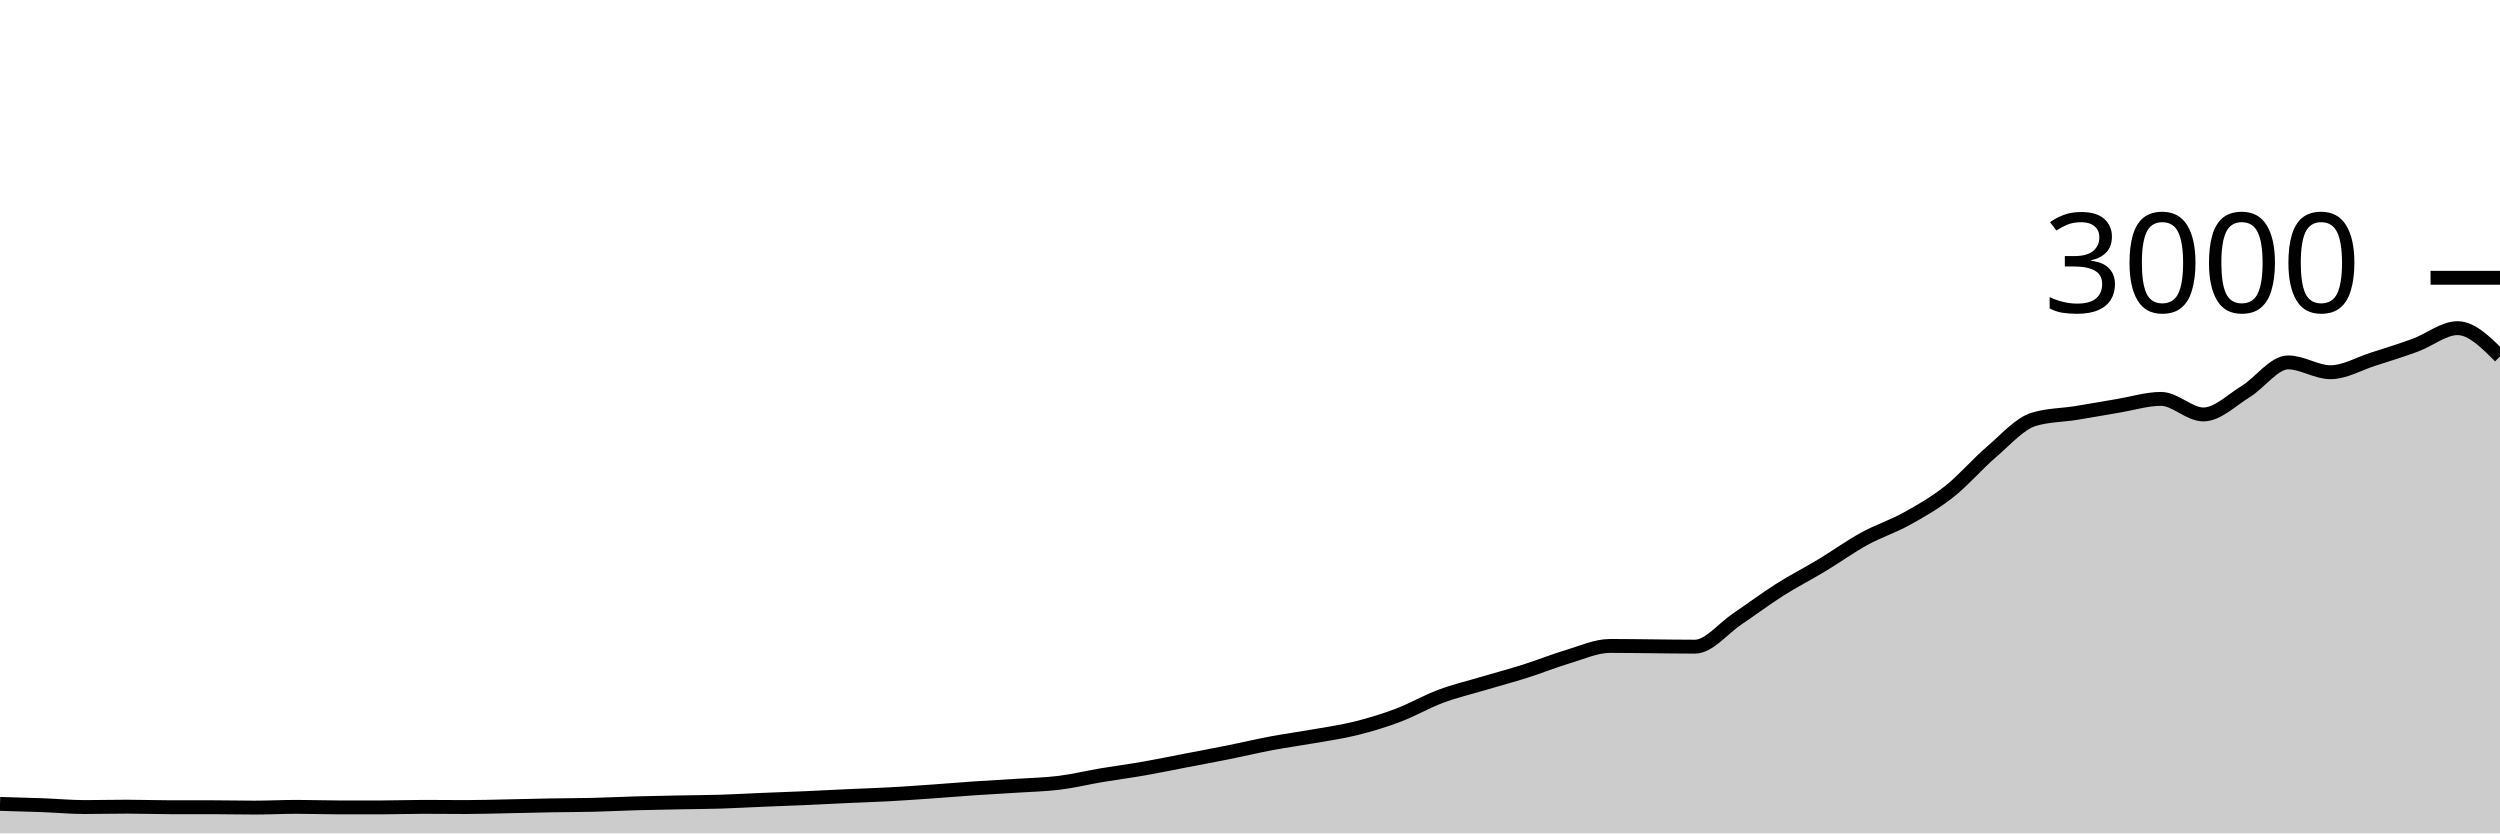
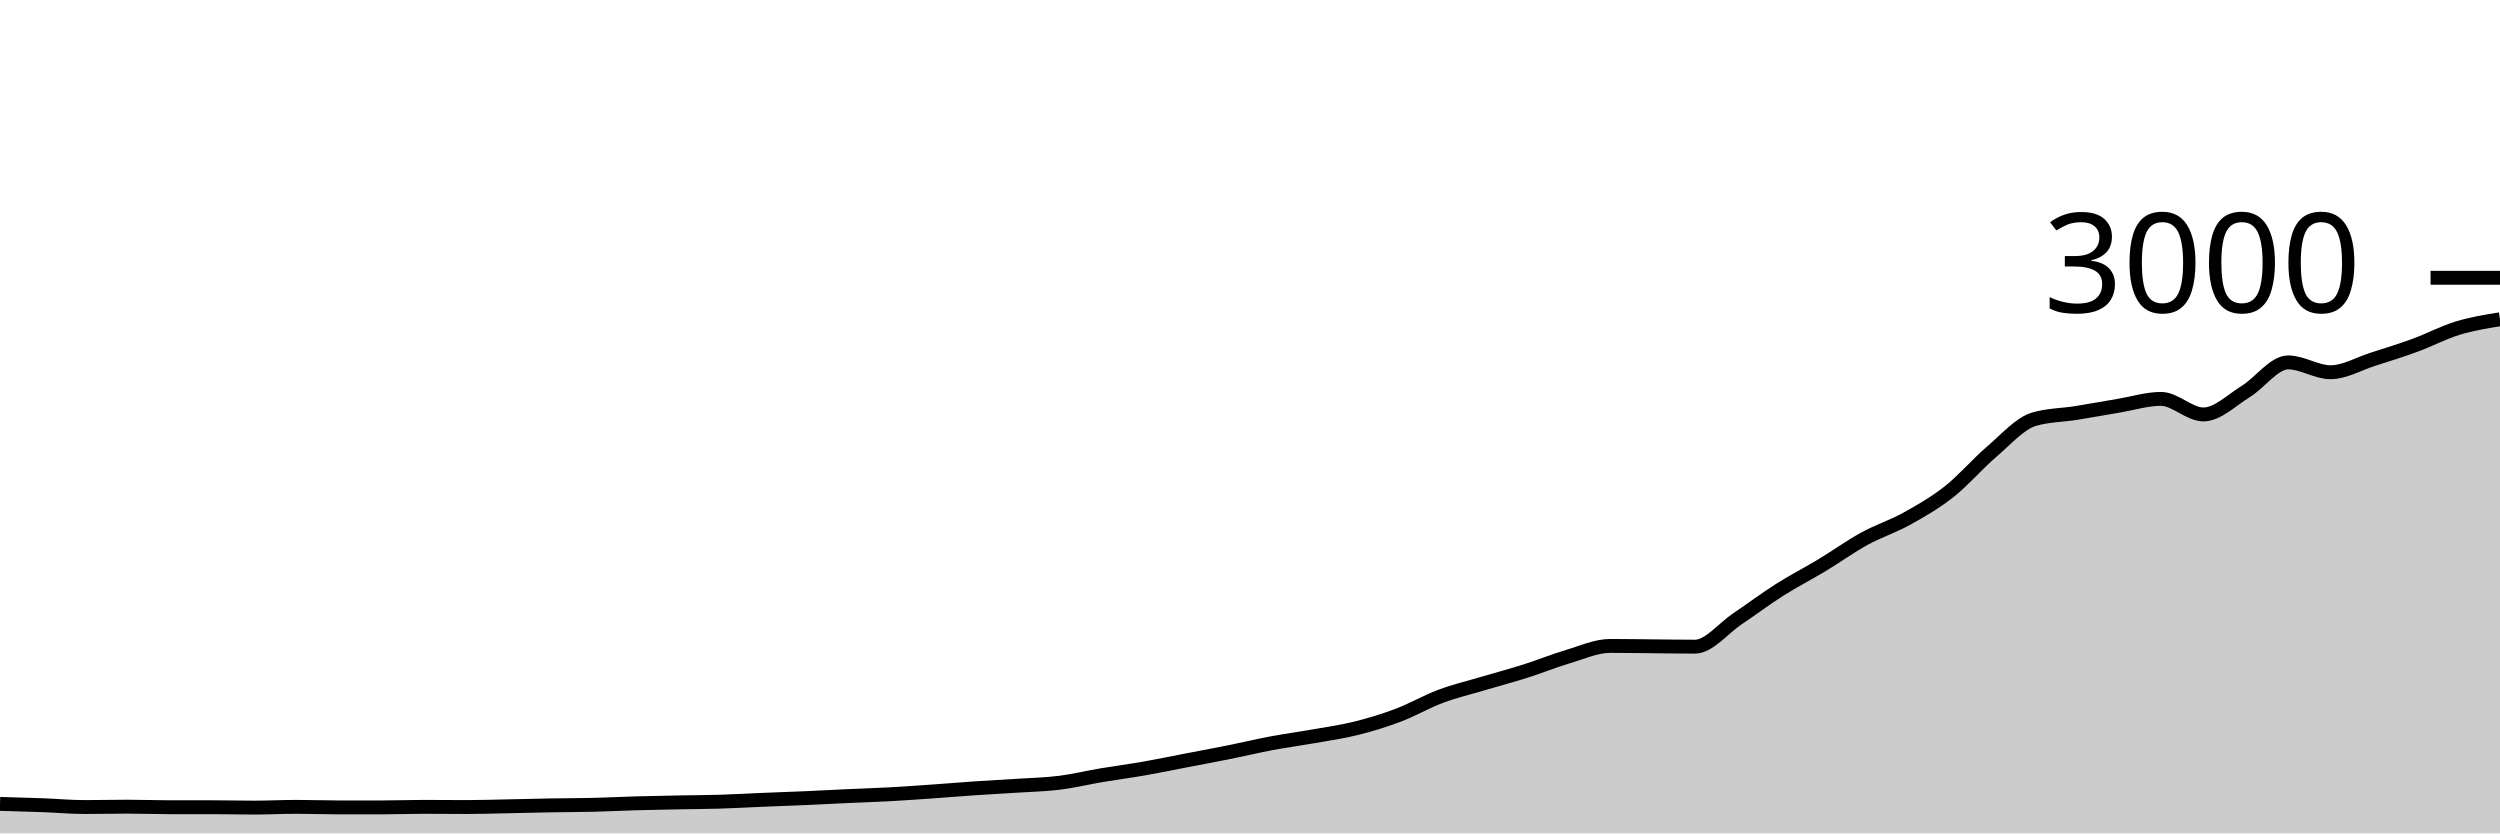
<svg xmlns="http://www.w3.org/2000/svg" viewBox="0 0 180 60">
  <g transform="translate(0,20)">
-     <path class="area" fill="rgba(0, 0, 0, 0.2)" d="M0,37.88C1.017,37.908,2.034,37.936,3.051,37.973C4.068,38.011,5.085,38.107,6.102,38.107C7.119,38.107,8.136,38.08,9.153,38.08C10.169,38.08,11.186,38.12,12.203,38.12C13.22,38.12,14.237,38.12,15.254,38.12C16.271,38.12,17.288,38.147,18.305,38.147C19.322,38.147,20.339,38.093,21.356,38.093C22.373,38.093,23.39,38.133,24.407,38.133C25.424,38.133,26.441,38.133,27.458,38.133C28.475,38.133,29.492,38.093,30.508,38.093C31.525,38.093,32.542,38.107,33.559,38.107C34.576,38.107,35.593,38.073,36.61,38.053C37.627,38.033,38.644,38.004,39.661,37.987C40.678,37.969,41.695,37.971,42.712,37.947C43.729,37.922,44.746,37.869,45.763,37.84C46.78,37.811,47.797,37.793,48.814,37.773C49.831,37.753,50.847,37.751,51.864,37.72C52.881,37.689,53.898,37.629,54.915,37.587C55.932,37.544,56.949,37.511,57.966,37.467C58.983,37.422,60,37.367,61.017,37.32C62.034,37.273,63.051,37.242,64.068,37.187C65.085,37.131,66.102,37.058,67.119,36.987C68.136,36.916,69.153,36.829,70.169,36.76C71.186,36.691,72.203,36.64,73.22,36.573C74.237,36.507,75.254,36.487,76.271,36.36C77.288,36.233,78.305,35.984,79.322,35.813C80.339,35.642,81.356,35.511,82.373,35.333C83.39,35.156,84.407,34.942,85.424,34.747C86.441,34.551,87.458,34.364,88.475,34.16C89.492,33.956,90.508,33.711,91.525,33.52C92.542,33.329,93.559,33.193,94.576,33.013C95.593,32.833,96.61,32.693,97.627,32.44C98.644,32.187,99.661,31.878,100.678,31.493C101.695,31.109,102.712,30.513,103.729,30.133C104.746,29.753,105.763,29.516,106.78,29.213C107.797,28.911,108.814,28.642,109.831,28.32C110.847,27.998,111.864,27.582,112.881,27.28C113.898,26.978,114.915,26.507,115.932,26.507C116.949,26.507,117.966,26.524,118.983,26.533C120,26.542,121.017,26.56,122.034,26.56C123.051,26.56,124.068,25.242,125.085,24.56C126.102,23.878,127.119,23.111,128.136,22.467C129.153,21.822,130.169,21.307,131.186,20.693C132.203,20.08,133.22,19.344,134.237,18.787C135.254,18.229,136.271,17.911,137.288,17.347C138.305,16.782,139.322,16.202,140.339,15.4C141.356,14.598,142.373,13.402,143.39,12.533C144.407,11.664,145.424,10.489,146.441,10.187C147.458,9.884,148.475,9.896,149.492,9.733C150.508,9.571,151.525,9.382,152.542,9.213C153.559,9.044,154.576,8.72,155.593,8.72C156.61,8.72,157.627,9.84,158.644,9.84C159.661,9.84,160.678,8.811,161.695,8.187C162.712,7.562,163.729,6.093,164.746,6.093C165.763,6.093,166.78,6.8,167.797,6.8C168.814,6.8,169.831,6.191,170.847,5.867C171.864,5.542,172.881,5.227,173.898,4.853C174.915,4.48,175.932,3.627,176.949,3.627C177.966,3.627,178.983,4.647,180,5.667L180,40C178.983,40,177.966,40,176.949,40C175.932,40,174.915,40,173.898,40C172.881,40,171.864,40,170.847,40C169.831,40,168.814,40,167.797,40C166.78,40,165.763,40,164.746,40C163.729,40,162.712,40,161.695,40C160.678,40,159.661,40,158.644,40C157.627,40,156.61,40,155.593,40C154.576,40,153.559,40,152.542,40C151.525,40,150.508,40,149.492,40C148.475,40,147.458,40,146.441,40C145.424,40,144.407,40,143.39,40C142.373,40,141.356,40,140.339,40C139.322,40,138.305,40,137.288,40C136.271,40,135.254,40,134.237,40C133.22,40,132.203,40,131.186,40C130.169,40,129.153,40,128.136,40C127.119,40,126.102,40,125.085,40C124.068,40,123.051,40,122.034,40C121.017,40,120,40,118.983,40C117.966,40,116.949,40,115.932,40C114.915,40,113.898,40,112.881,40C111.864,40,110.847,40,109.831,40C108.814,40,107.797,40,106.78,40C105.763,40,104.746,40,103.729,40C102.712,40,101.695,40,100.678,40C99.661,40,98.644,40,97.627,40C96.61,40,95.593,40,94.576,40C93.559,40,92.542,40,91.525,40C90.508,40,89.492,40,88.475,40C87.458,40,86.441,40,85.424,40C84.407,40,83.39,40,82.373,40C81.356,40,80.339,40,79.322,40C78.305,40,77.288,40,76.271,40C75.254,40,74.237,40,73.22,40C72.203,40,71.186,40,70.169,40C69.153,40,68.136,40,67.119,40C66.102,40,65.085,40,64.068,40C63.051,40,62.034,40,61.017,40C60,40,58.983,40,57.966,40C56.949,40,55.932,40,54.915,40C53.898,40,52.881,40,51.864,40C50.847,40,49.831,40,48.814,40C47.797,40,46.78,40,45.763,40C44.746,40,43.729,40,42.712,40C41.695,40,40.678,40,39.661,40C38.644,40,37.627,40,36.61,40C35.593,40,34.576,40,33.559,40C32.542,40,31.525,40,30.508,40C29.492,40,28.475,40,27.458,40C26.441,40,25.424,40,24.407,40C23.39,40,22.373,40,21.356,40C20.339,40,19.322,40,18.305,40C17.288,40,16.271,40,15.254,40C14.237,40,13.22,40,12.203,40C11.186,40,10.169,40,9.153,40C8.136,40,7.119,40,6.102,40C5.085,40,4.068,40,3.051,40C2.034,40,1.017,40,0,40Z" />
-     <path class="line" stroke="black" fill="none" d="M0,37.88C1.017,37.908,2.034,37.936,3.051,37.973C4.068,38.011,5.085,38.107,6.102,38.107C7.119,38.107,8.136,38.08,9.153,38.08C10.169,38.08,11.186,38.12,12.203,38.12C13.22,38.12,14.237,38.12,15.254,38.12C16.271,38.12,17.288,38.147,18.305,38.147C19.322,38.147,20.339,38.093,21.356,38.093C22.373,38.093,23.39,38.133,24.407,38.133C25.424,38.133,26.441,38.133,27.458,38.133C28.475,38.133,29.492,38.093,30.508,38.093C31.525,38.093,32.542,38.107,33.559,38.107C34.576,38.107,35.593,38.073,36.61,38.053C37.627,38.033,38.644,38.004,39.661,37.987C40.678,37.969,41.695,37.971,42.712,37.947C43.729,37.922,44.746,37.869,45.763,37.84C46.78,37.811,47.797,37.793,48.814,37.773C49.831,37.753,50.847,37.751,51.864,37.72C52.881,37.689,53.898,37.629,54.915,37.587C55.932,37.544,56.949,37.511,57.966,37.467C58.983,37.422,60,37.367,61.017,37.32C62.034,37.273,63.051,37.242,64.068,37.187C65.085,37.131,66.102,37.058,67.119,36.987C68.136,36.916,69.153,36.829,70.169,36.76C71.186,36.691,72.203,36.64,73.22,36.573C74.237,36.507,75.254,36.487,76.271,36.36C77.288,36.233,78.305,35.984,79.322,35.813C80.339,35.642,81.356,35.511,82.373,35.333C83.39,35.156,84.407,34.942,85.424,34.747C86.441,34.551,87.458,34.364,88.475,34.16C89.492,33.956,90.508,33.711,91.525,33.52C92.542,33.329,93.559,33.193,94.576,33.013C95.593,32.833,96.61,32.693,97.627,32.44C98.644,32.187,99.661,31.878,100.678,31.493C101.695,31.109,102.712,30.513,103.729,30.133C104.746,29.753,105.763,29.516,106.78,29.213C107.797,28.911,108.814,28.642,109.831,28.32C110.847,27.998,111.864,27.582,112.881,27.28C113.898,26.978,114.915,26.507,115.932,26.507C116.949,26.507,117.966,26.524,118.983,26.533C120,26.542,121.017,26.56,122.034,26.56C123.051,26.56,124.068,25.242,125.085,24.56C126.102,23.878,127.119,23.111,128.136,22.467C129.153,21.822,130.169,21.307,131.186,20.693C132.203,20.08,133.22,19.344,134.237,18.787C135.254,18.229,136.271,17.911,137.288,17.347C138.305,16.782,139.322,16.202,140.339,15.4C141.356,14.598,142.373,13.402,143.39,12.533C144.407,11.664,145.424,10.489,146.441,10.187C147.458,9.884,148.475,9.896,149.492,9.733C150.508,9.571,151.525,9.382,152.542,9.213C153.559,9.044,154.576,8.72,155.593,8.72C156.61,8.72,157.627,9.84,158.644,9.84C159.661,9.84,160.678,8.811,161.695,8.187C162.712,7.562,163.729,6.093,164.746,6.093C165.763,6.093,166.78,6.8,167.797,6.8C168.814,6.8,169.831,6.191,170.847,5.867C171.864,5.542,172.881,5.227,173.898,4.853C174.915,4.48,175.932,3.627,176.949,3.627C177.966,3.627,178.983,4.647,180,5.667" />
+     <path class="area" fill="rgba(0, 0, 0, 0.2)" d="M0,37.88C1.017,37.908,2.034,37.936,3.051,37.973C4.068,38.011,5.085,38.107,6.102,38.107C7.119,38.107,8.136,38.08,9.153,38.08C10.169,38.08,11.186,38.12,12.203,38.12C13.22,38.12,14.237,38.12,15.254,38.12C16.271,38.12,17.288,38.147,18.305,38.147C19.322,38.147,20.339,38.093,21.356,38.093C22.373,38.093,23.39,38.133,24.407,38.133C25.424,38.133,26.441,38.133,27.458,38.133C28.475,38.133,29.492,38.093,30.508,38.093C31.525,38.093,32.542,38.107,33.559,38.107C34.576,38.107,35.593,38.073,36.61,38.053C37.627,38.033,38.644,38.004,39.661,37.987C40.678,37.969,41.695,37.971,42.712,37.947C43.729,37.922,44.746,37.869,45.763,37.84C46.78,37.811,47.797,37.793,48.814,37.773C49.831,37.753,50.847,37.751,51.864,37.72C52.881,37.689,53.898,37.629,54.915,37.587C55.932,37.544,56.949,37.511,57.966,37.467C58.983,37.422,60,37.367,61.017,37.32C62.034,37.273,63.051,37.242,64.068,37.187C65.085,37.131,66.102,37.058,67.119,36.987C68.136,36.916,69.153,36.829,70.169,36.76C71.186,36.691,72.203,36.64,73.22,36.573C74.237,36.507,75.254,36.487,76.271,36.36C77.288,36.233,78.305,35.984,79.322,35.813C80.339,35.642,81.356,35.511,82.373,35.333C83.39,35.156,84.407,34.942,85.424,34.747C86.441,34.551,87.458,34.364,88.475,34.16C89.492,33.956,90.508,33.711,91.525,33.52C92.542,33.329,93.559,33.193,94.576,33.013C95.593,32.833,96.61,32.693,97.627,32.44C98.644,32.187,99.661,31.878,100.678,31.493C101.695,31.109,102.712,30.513,103.729,30.133C104.746,29.753,105.763,29.516,106.78,29.213C107.797,28.911,108.814,28.642,109.831,28.32C110.847,27.998,111.864,27.582,112.881,27.28C113.898,26.978,114.915,26.507,115.932,26.507C116.949,26.507,117.966,26.524,118.983,26.533C120,26.542,121.017,26.56,122.034,26.56C123.051,26.56,124.068,25.242,125.085,24.56C126.102,23.878,127.119,23.111,128.136,22.467C129.153,21.822,130.169,21.307,131.186,20.693C132.203,20.08,133.22,19.344,134.237,18.787C135.254,18.229,136.271,17.911,137.288,17.347C138.305,16.782,139.322,16.202,140.339,15.4C141.356,14.598,142.373,13.402,143.39,12.533C144.407,11.664,145.424,10.489,146.441,10.187C147.458,9.884,148.475,9.896,149.492,9.733C150.508,9.571,151.525,9.382,152.542,9.213C153.559,9.044,154.576,8.72,155.593,8.72C156.61,8.72,157.627,9.84,158.644,9.84C159.661,9.84,160.678,8.811,161.695,8.187C162.712,7.562,163.729,6.093,164.746,6.093C165.763,6.093,166.78,6.8,167.797,6.8C168.814,6.8,169.831,6.191,170.847,5.867C171.864,5.542,172.881,5.227,173.898,4.853C174.915,4.48,175.932,3.938,176.949,3.627C177.966,3.316,178.983,3.151,180,2.987L180,40C178.983,40,177.966,40,176.949,40C175.932,40,174.915,40,173.898,40C172.881,40,171.864,40,170.847,40C169.831,40,168.814,40,167.797,40C166.78,40,165.763,40,164.746,40C163.729,40,162.712,40,161.695,40C160.678,40,159.661,40,158.644,40C157.627,40,156.61,40,155.593,40C154.576,40,153.559,40,152.542,40C151.525,40,150.508,40,149.492,40C148.475,40,147.458,40,146.441,40C145.424,40,144.407,40,143.39,40C142.373,40,141.356,40,140.339,40C139.322,40,138.305,40,137.288,40C136.271,40,135.254,40,134.237,40C133.22,40,132.203,40,131.186,40C130.169,40,129.153,40,128.136,40C127.119,40,126.102,40,125.085,40C124.068,40,123.051,40,122.034,40C121.017,40,120,40,118.983,40C117.966,40,116.949,40,115.932,40C114.915,40,113.898,40,112.881,40C111.864,40,110.847,40,109.831,40C108.814,40,107.797,40,106.78,40C105.763,40,104.746,40,103.729,40C102.712,40,101.695,40,100.678,40C99.661,40,98.644,40,97.627,40C96.61,40,95.593,40,94.576,40C93.559,40,92.542,40,91.525,40C90.508,40,89.492,40,88.475,40C87.458,40,86.441,40,85.424,40C84.407,40,83.39,40,82.373,40C81.356,40,80.339,40,79.322,40C78.305,40,77.288,40,76.271,40C75.254,40,74.237,40,73.22,40C72.203,40,71.186,40,70.169,40C69.153,40,68.136,40,67.119,40C66.102,40,65.085,40,64.068,40C63.051,40,62.034,40,61.017,40C60,40,58.983,40,57.966,40C56.949,40,55.932,40,54.915,40C53.898,40,52.881,40,51.864,40C50.847,40,49.831,40,48.814,40C47.797,40,46.78,40,45.763,40C44.746,40,43.729,40,42.712,40C41.695,40,40.678,40,39.661,40C38.644,40,37.627,40,36.61,40C35.593,40,34.576,40,33.559,40C32.542,40,31.525,40,30.508,40C29.492,40,28.475,40,27.458,40C26.441,40,25.424,40,24.407,40C23.39,40,22.373,40,21.356,40C20.339,40,19.322,40,18.305,40C17.288,40,16.271,40,15.254,40C14.237,40,13.22,40,12.203,40C11.186,40,10.169,40,9.153,40C8.136,40,7.119,40,6.102,40C5.085,40,4.068,40,3.051,40C2.034,40,1.017,40,0,40Z" />
+     <path class="line" stroke="black" fill="none" d="M0,37.88C1.017,37.908,2.034,37.936,3.051,37.973C4.068,38.011,5.085,38.107,6.102,38.107C7.119,38.107,8.136,38.08,9.153,38.08C10.169,38.08,11.186,38.12,12.203,38.12C13.22,38.12,14.237,38.12,15.254,38.12C16.271,38.12,17.288,38.147,18.305,38.147C19.322,38.147,20.339,38.093,21.356,38.093C22.373,38.093,23.39,38.133,24.407,38.133C25.424,38.133,26.441,38.133,27.458,38.133C28.475,38.133,29.492,38.093,30.508,38.093C31.525,38.093,32.542,38.107,33.559,38.107C34.576,38.107,35.593,38.073,36.61,38.053C37.627,38.033,38.644,38.004,39.661,37.987C40.678,37.969,41.695,37.971,42.712,37.947C43.729,37.922,44.746,37.869,45.763,37.84C46.78,37.811,47.797,37.793,48.814,37.773C49.831,37.753,50.847,37.751,51.864,37.72C52.881,37.689,53.898,37.629,54.915,37.587C55.932,37.544,56.949,37.511,57.966,37.467C58.983,37.422,60,37.367,61.017,37.32C62.034,37.273,63.051,37.242,64.068,37.187C65.085,37.131,66.102,37.058,67.119,36.987C68.136,36.916,69.153,36.829,70.169,36.76C71.186,36.691,72.203,36.64,73.22,36.573C74.237,36.507,75.254,36.487,76.271,36.36C77.288,36.233,78.305,35.984,79.322,35.813C80.339,35.642,81.356,35.511,82.373,35.333C83.39,35.156,84.407,34.942,85.424,34.747C86.441,34.551,87.458,34.364,88.475,34.16C89.492,33.956,90.508,33.711,91.525,33.52C92.542,33.329,93.559,33.193,94.576,33.013C95.593,32.833,96.61,32.693,97.627,32.44C98.644,32.187,99.661,31.878,100.678,31.493C101.695,31.109,102.712,30.513,103.729,30.133C104.746,29.753,105.763,29.516,106.78,29.213C107.797,28.911,108.814,28.642,109.831,28.32C110.847,27.998,111.864,27.582,112.881,27.28C113.898,26.978,114.915,26.507,115.932,26.507C116.949,26.507,117.966,26.524,118.983,26.533C120,26.542,121.017,26.56,122.034,26.56C123.051,26.56,124.068,25.242,125.085,24.56C126.102,23.878,127.119,23.111,128.136,22.467C129.153,21.822,130.169,21.307,131.186,20.693C132.203,20.08,133.22,19.344,134.237,18.787C135.254,18.229,136.271,17.911,137.288,17.347C138.305,16.782,139.322,16.202,140.339,15.4C141.356,14.598,142.373,13.402,143.39,12.533C144.407,11.664,145.424,10.489,146.441,10.187C147.458,9.884,148.475,9.896,149.492,9.733C150.508,9.571,151.525,9.382,152.542,9.213C153.559,9.044,154.576,8.72,155.593,8.72C156.61,8.72,157.627,9.84,158.644,9.84C159.661,9.84,160.678,8.811,161.695,8.187C162.712,7.562,163.729,6.093,164.746,6.093C165.763,6.093,166.78,6.8,167.797,6.8C168.814,6.8,169.831,6.191,170.847,5.867C171.864,5.542,172.881,5.227,173.898,4.853C174.915,4.48,175.932,3.938,176.949,3.627C177.966,3.316,178.983,3.151,180,2.987" />
    <path class="axis-ceiling" stroke-width="1" stroke="black" fill="none" d="M175,0L180,0" />
    <text class="axis-ceiling-label" font-family="sans-serif" text-anchor="end" font-size="10px" x="170" y="2.5">3000</text>
  </g>
</svg>
